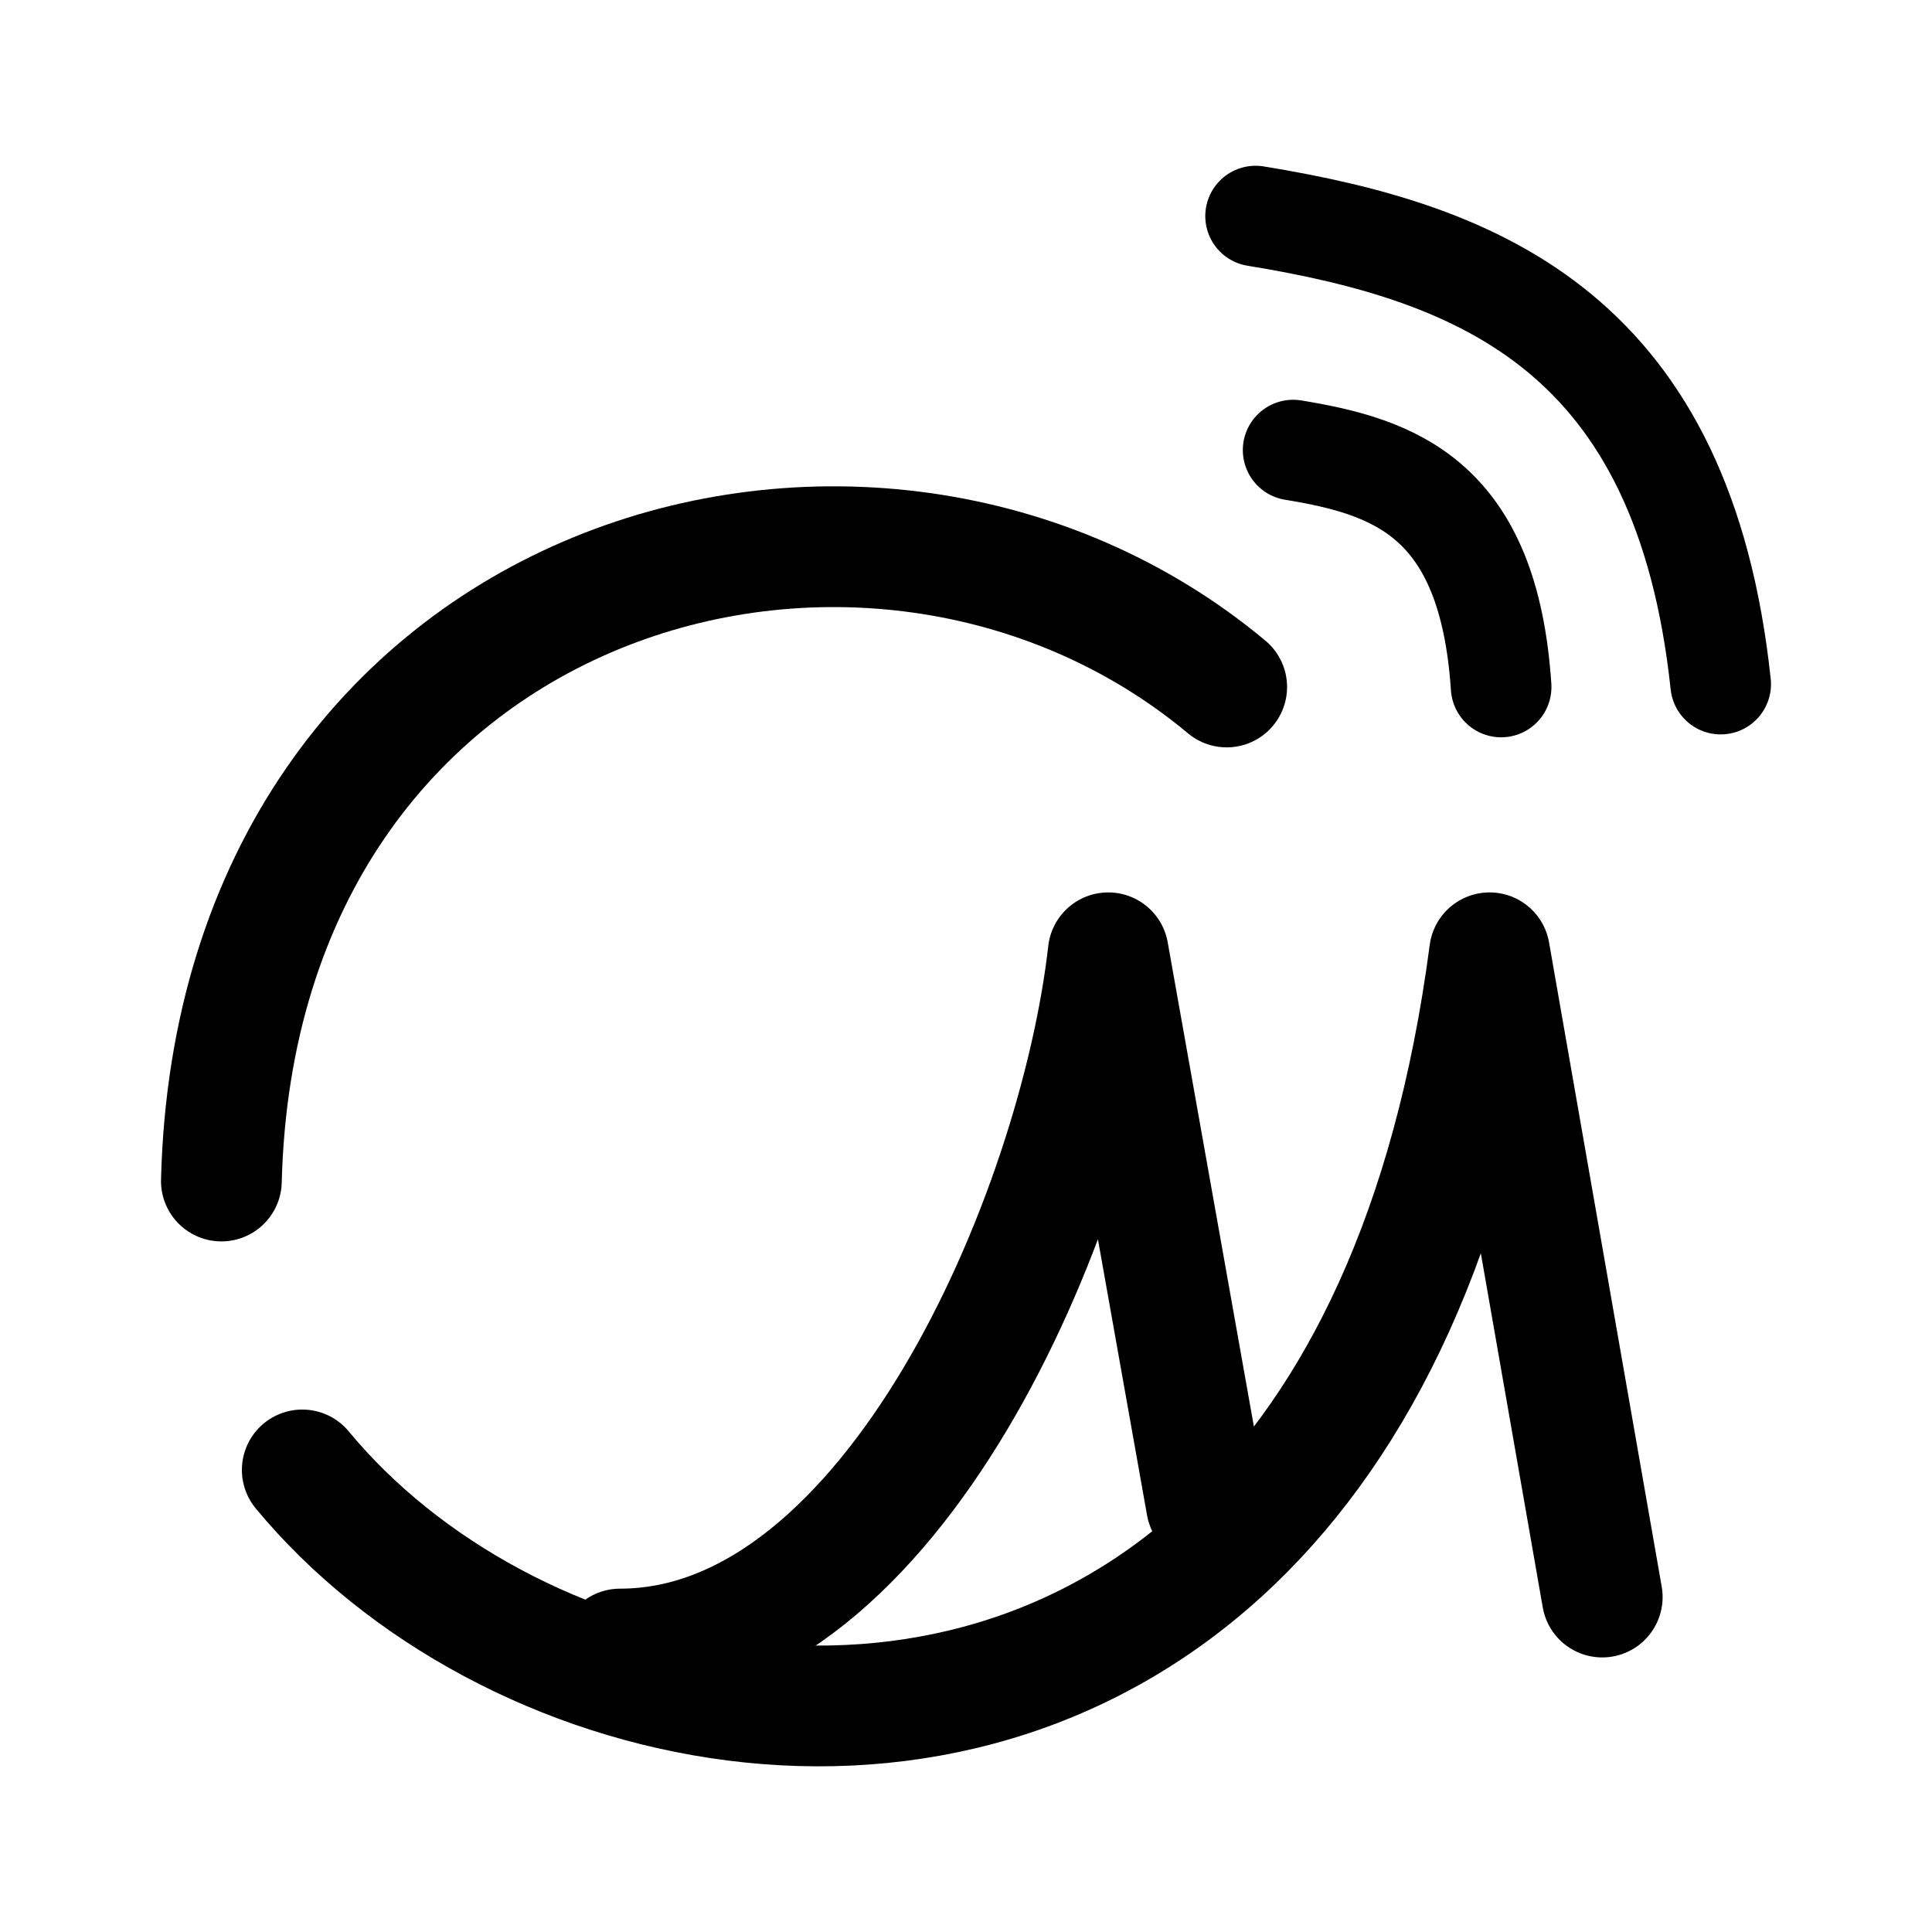
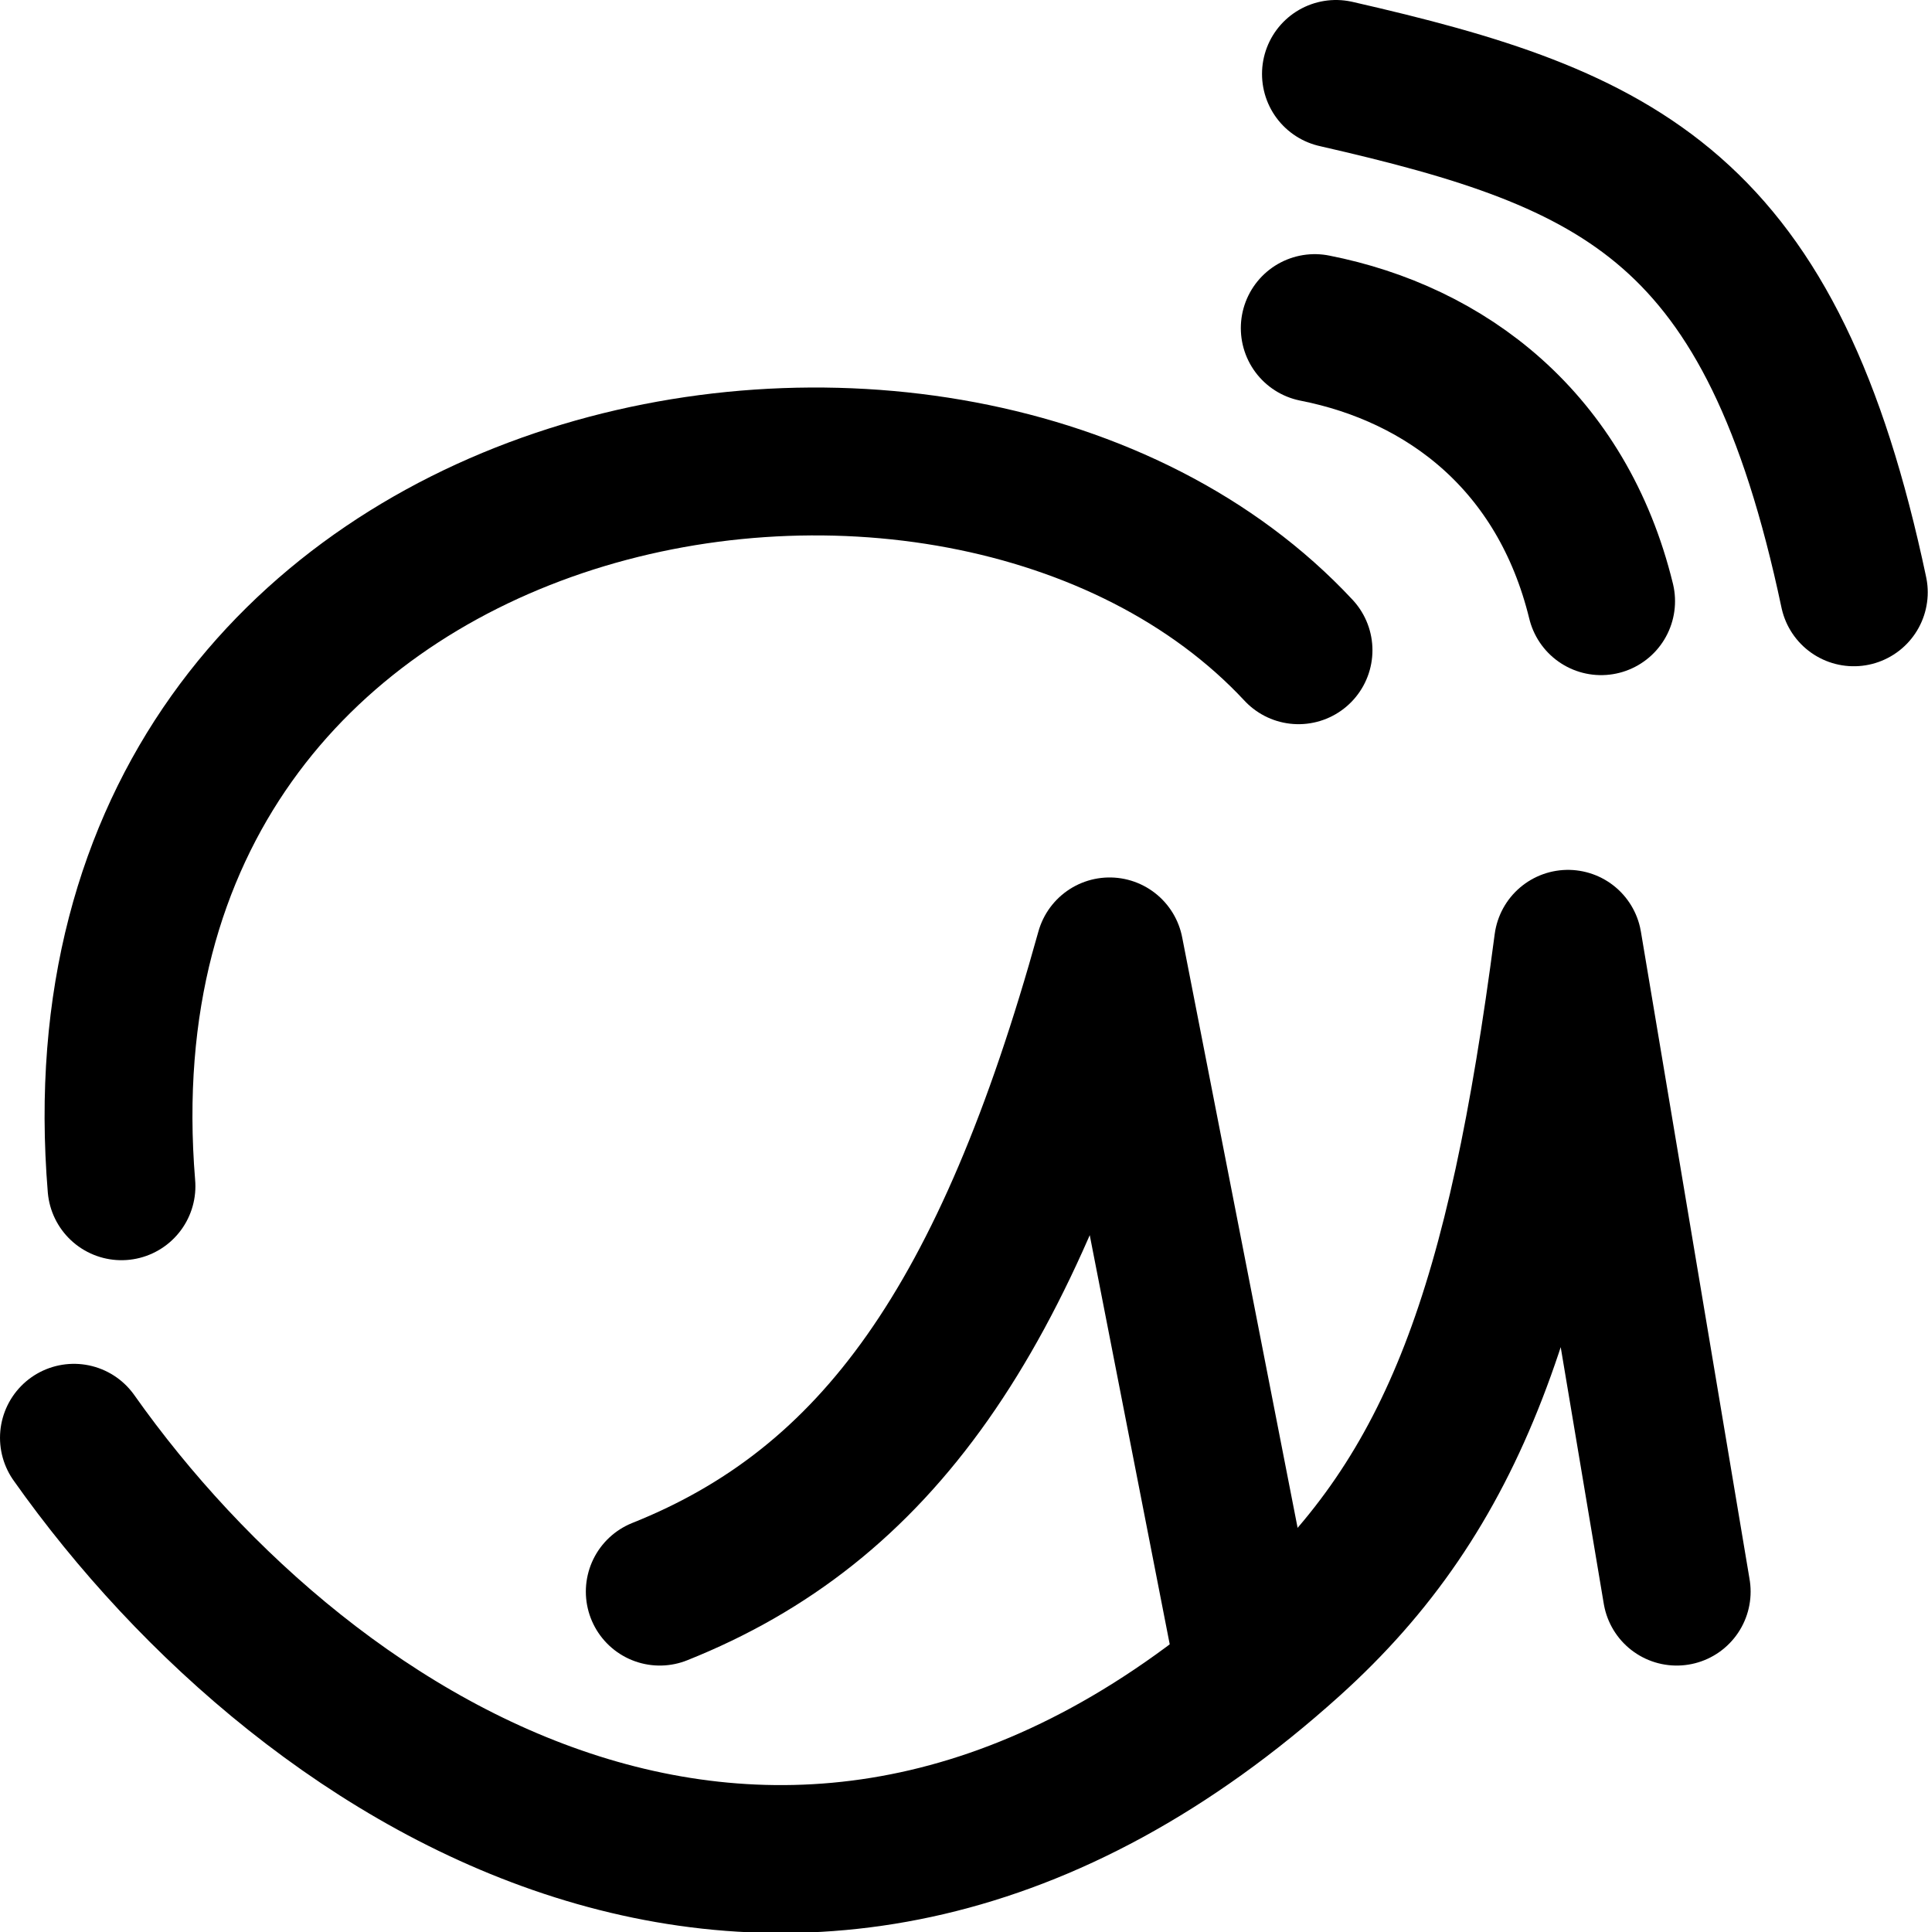
- <svg xmlns="http://www.w3.org/2000/svg" width="192" height="192" viewBox="0 0 192 192" fill="none" version="1.1" id="svg4" xml:space="preserve">
+ <svg xmlns="http://www.w3.org/2000/svg" width="156.442" height="156.776" viewBox="0 0 156.442 156.776" fill="none" version="1.1" id="svg4" xml:space="preserve">
  <defs id="defs4">
    <linearGradient id="swatch5">
      <stop style="stop-color:#ff9900;stop-opacity:1;" offset="0" id="stop5" />
    </linearGradient>
    <linearGradient id="swatch4">
      <stop style="stop-color:#3b8aff;stop-opacity:1;" offset="0" id="stop4" />
    </linearGradient>
  </defs>
-   <g id="g9" transform="matrix(1.19023,0,0,1.190317,-18.19291,-16.42557)" style="stroke-width:0.84">
-     <path style="fill:none;stroke:#000000;stroke-width:8.401;stroke-linecap:round;stroke-linejoin:round;stroke-dasharray:none" d="M 140.623,71.156 C 139.581,55.452 131.801,52.769 123.256,51.377" id="path1" />
-     <path style="fill:none;stroke:#000000;stroke-width:8.401;stroke-linecap:round;stroke-linejoin:round;stroke-dasharray:none" d="m 120.121,31.839 c 18.999,3.097 35.721,9.927 38.834,39.075" id="path3" />
-     <path style="fill:none;stroke:#000000;stroke-width:10.082;stroke-linecap:round;stroke-linejoin:round;stroke-dasharray:none" d="M 117.709,71.156 C 88.006,46.373 35.064,61.286 33.769,112.402" id="path4" />
-     <path style="fill:none;stroke:#000000;stroke-width:10.082;stroke-linecap:round;stroke-linejoin:round;stroke-dasharray:none" d="m 40.523,136.523 c 16.841,20.358 53.667,29.045 77.751,5.875 10.339,-9.947 18.331,-25.765 21.384,-49.051 l 9.407,53.789" id="path5" />
-     <path style="fill:none;stroke:#000000;stroke-width:10.082;stroke-linecap:round;stroke-linejoin:round;stroke-dasharray:none" d="m 116.02,139.417 -8.201,-46.07 C 105.351,115.162 89.816,151.467 67.055,151.477" id="path6" />
+   <g id="g9" transform="matrix(1.259058,0,0,1.259299,-46.39451,-44.26076)" style="stroke-width:0.794">
+     <path style="fill:none;stroke:#000000;stroke-width:9.53;stroke-linecap:round;stroke-linejoin:round;stroke-dasharray:none" d="M 140.048,73.886 C 137.531,63.591 130.061,57.954 121.591,56.289" id="path1" />
+     <path style="fill:none;stroke:#000000;stroke-width:9.53;stroke-linecap:round;stroke-linejoin:round;stroke-dasharray:none" d="m 122.957,39.912 c 18.442,4.211 28.117,8.552 33.379,33.402" id="path3" />
+     <path style="fill:none;stroke:#000000;stroke-width:9.53;stroke-linecap:round;stroke-linejoin:round;stroke-dasharray:none" d="M 120.545,77.047 C 98.492,53.382 40.752,63.911 44.678,111.587" id="path4" />
+     <path style="fill:none;stroke:#000000;stroke-width:9.53;stroke-linecap:round;stroke-linejoin:round;stroke-dasharray:none" d="m 41.614,127.795 c 15.204,21.513 46.864,41.509 78.406,13.076 10.656,-9.606 14.839,-21.619 17.893,-44.906 l 7.007,41.743" id="path5" />
+     <path style="fill:none;stroke:#000000;stroke-width:9.53;stroke-linecap:round;stroke-linejoin:round;stroke-dasharray:none" d="m 117.061,140.911 -8.693,-44.457 c -6.598,23.77 -15.023,35.677 -28.994,41.254" id="path6" />
  </g>
</svg>
